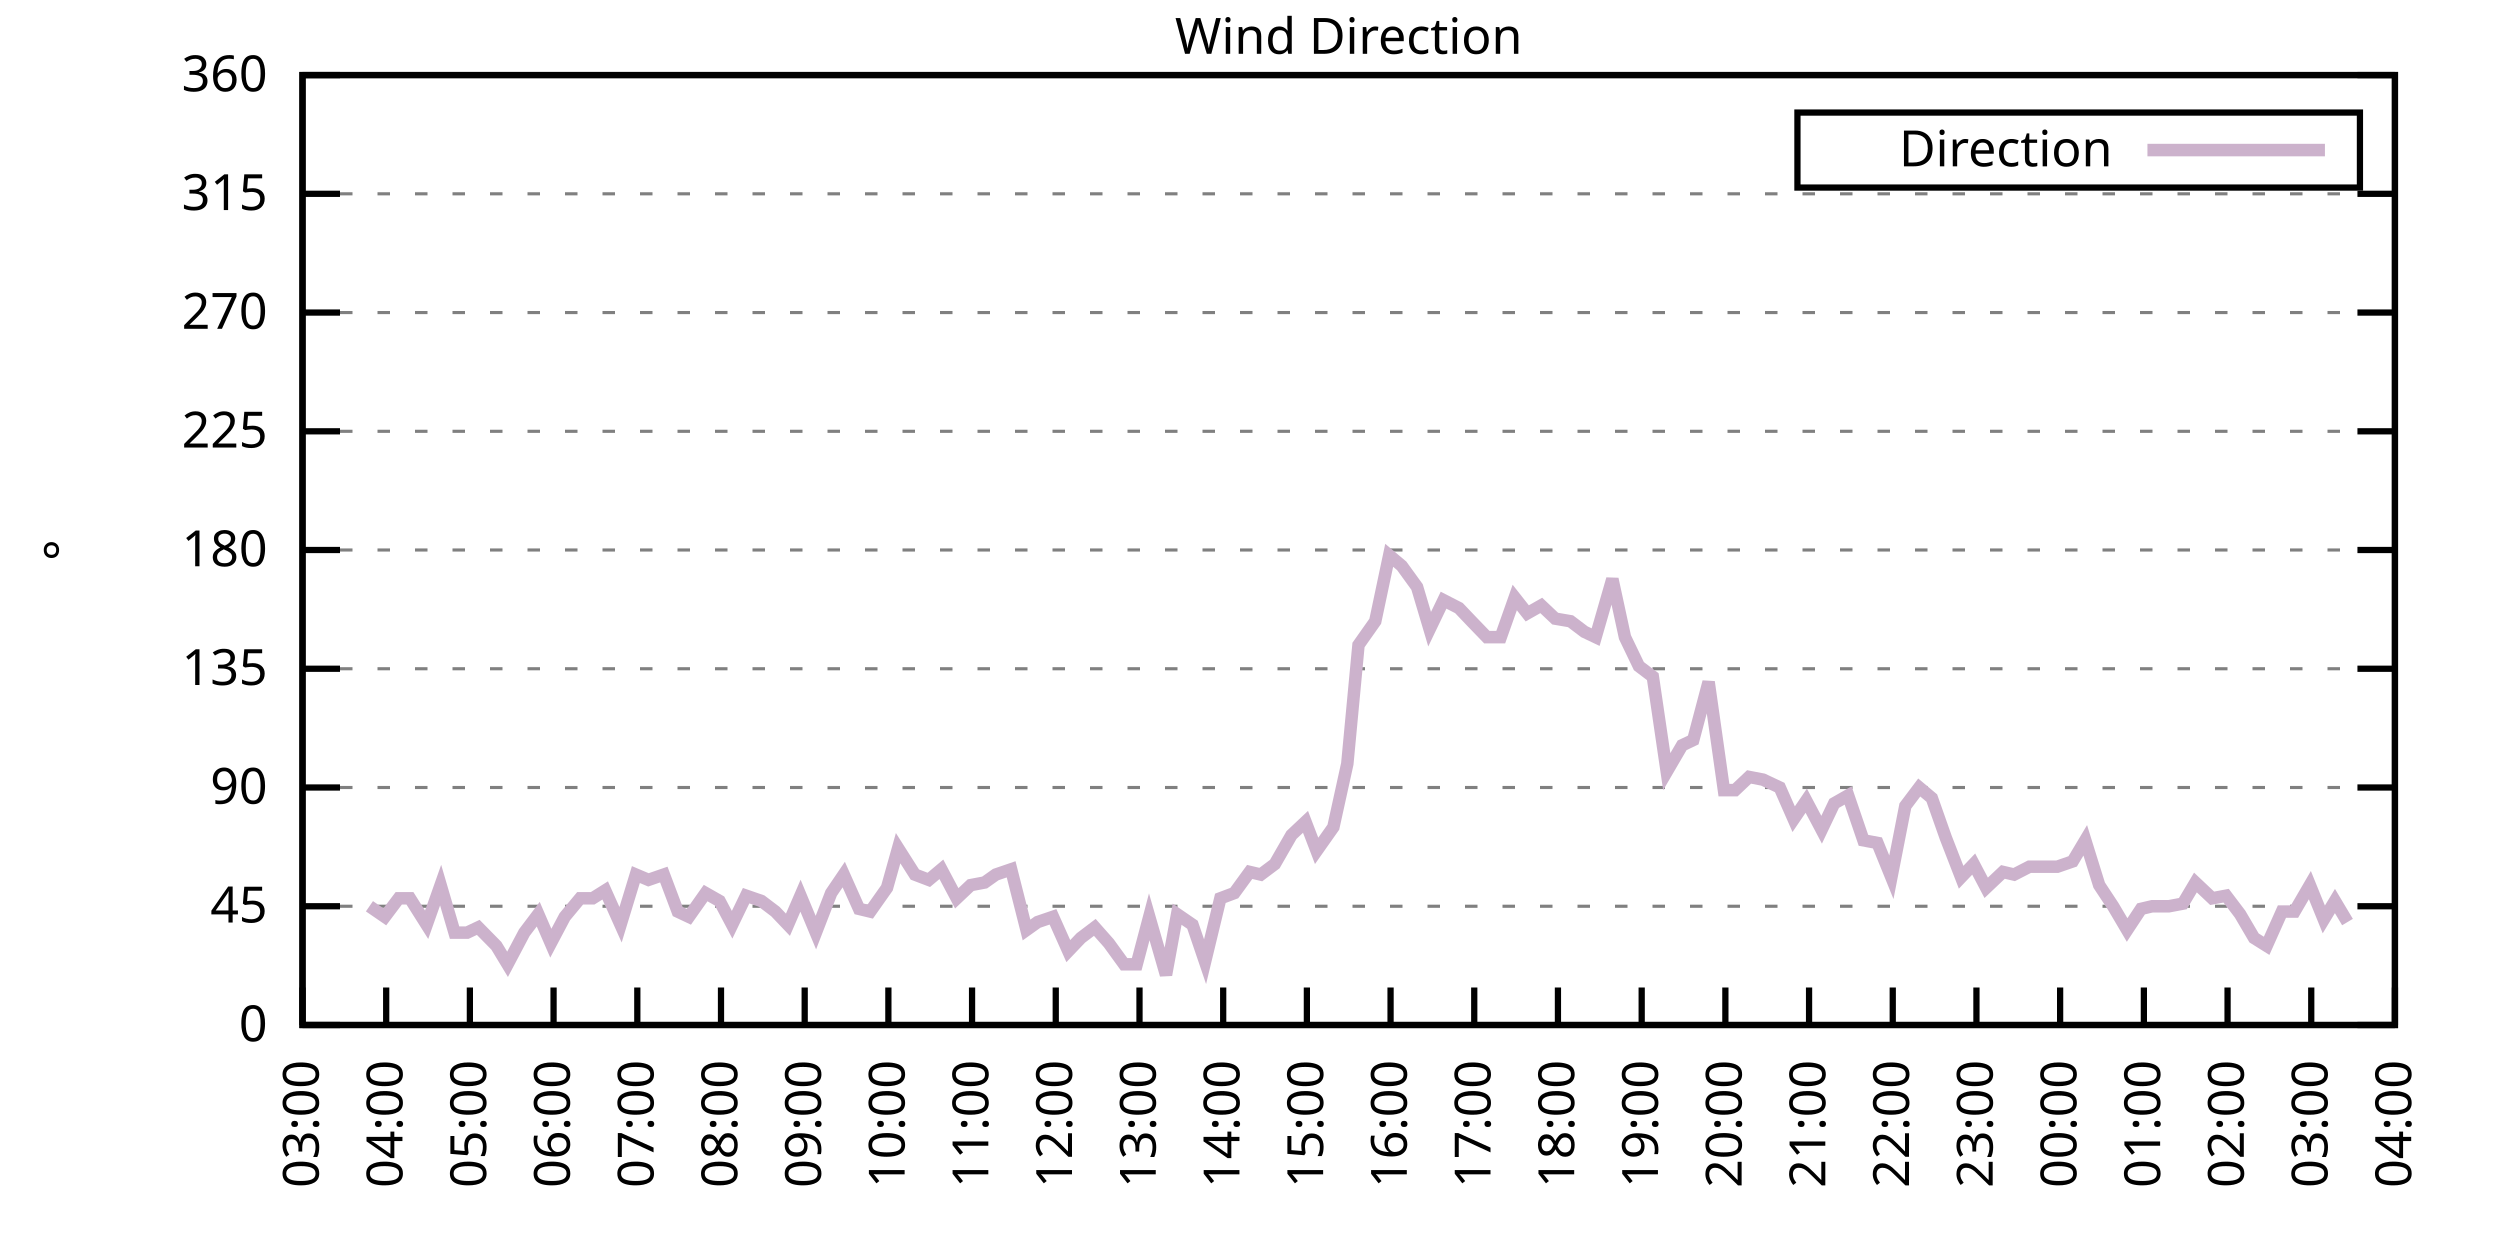
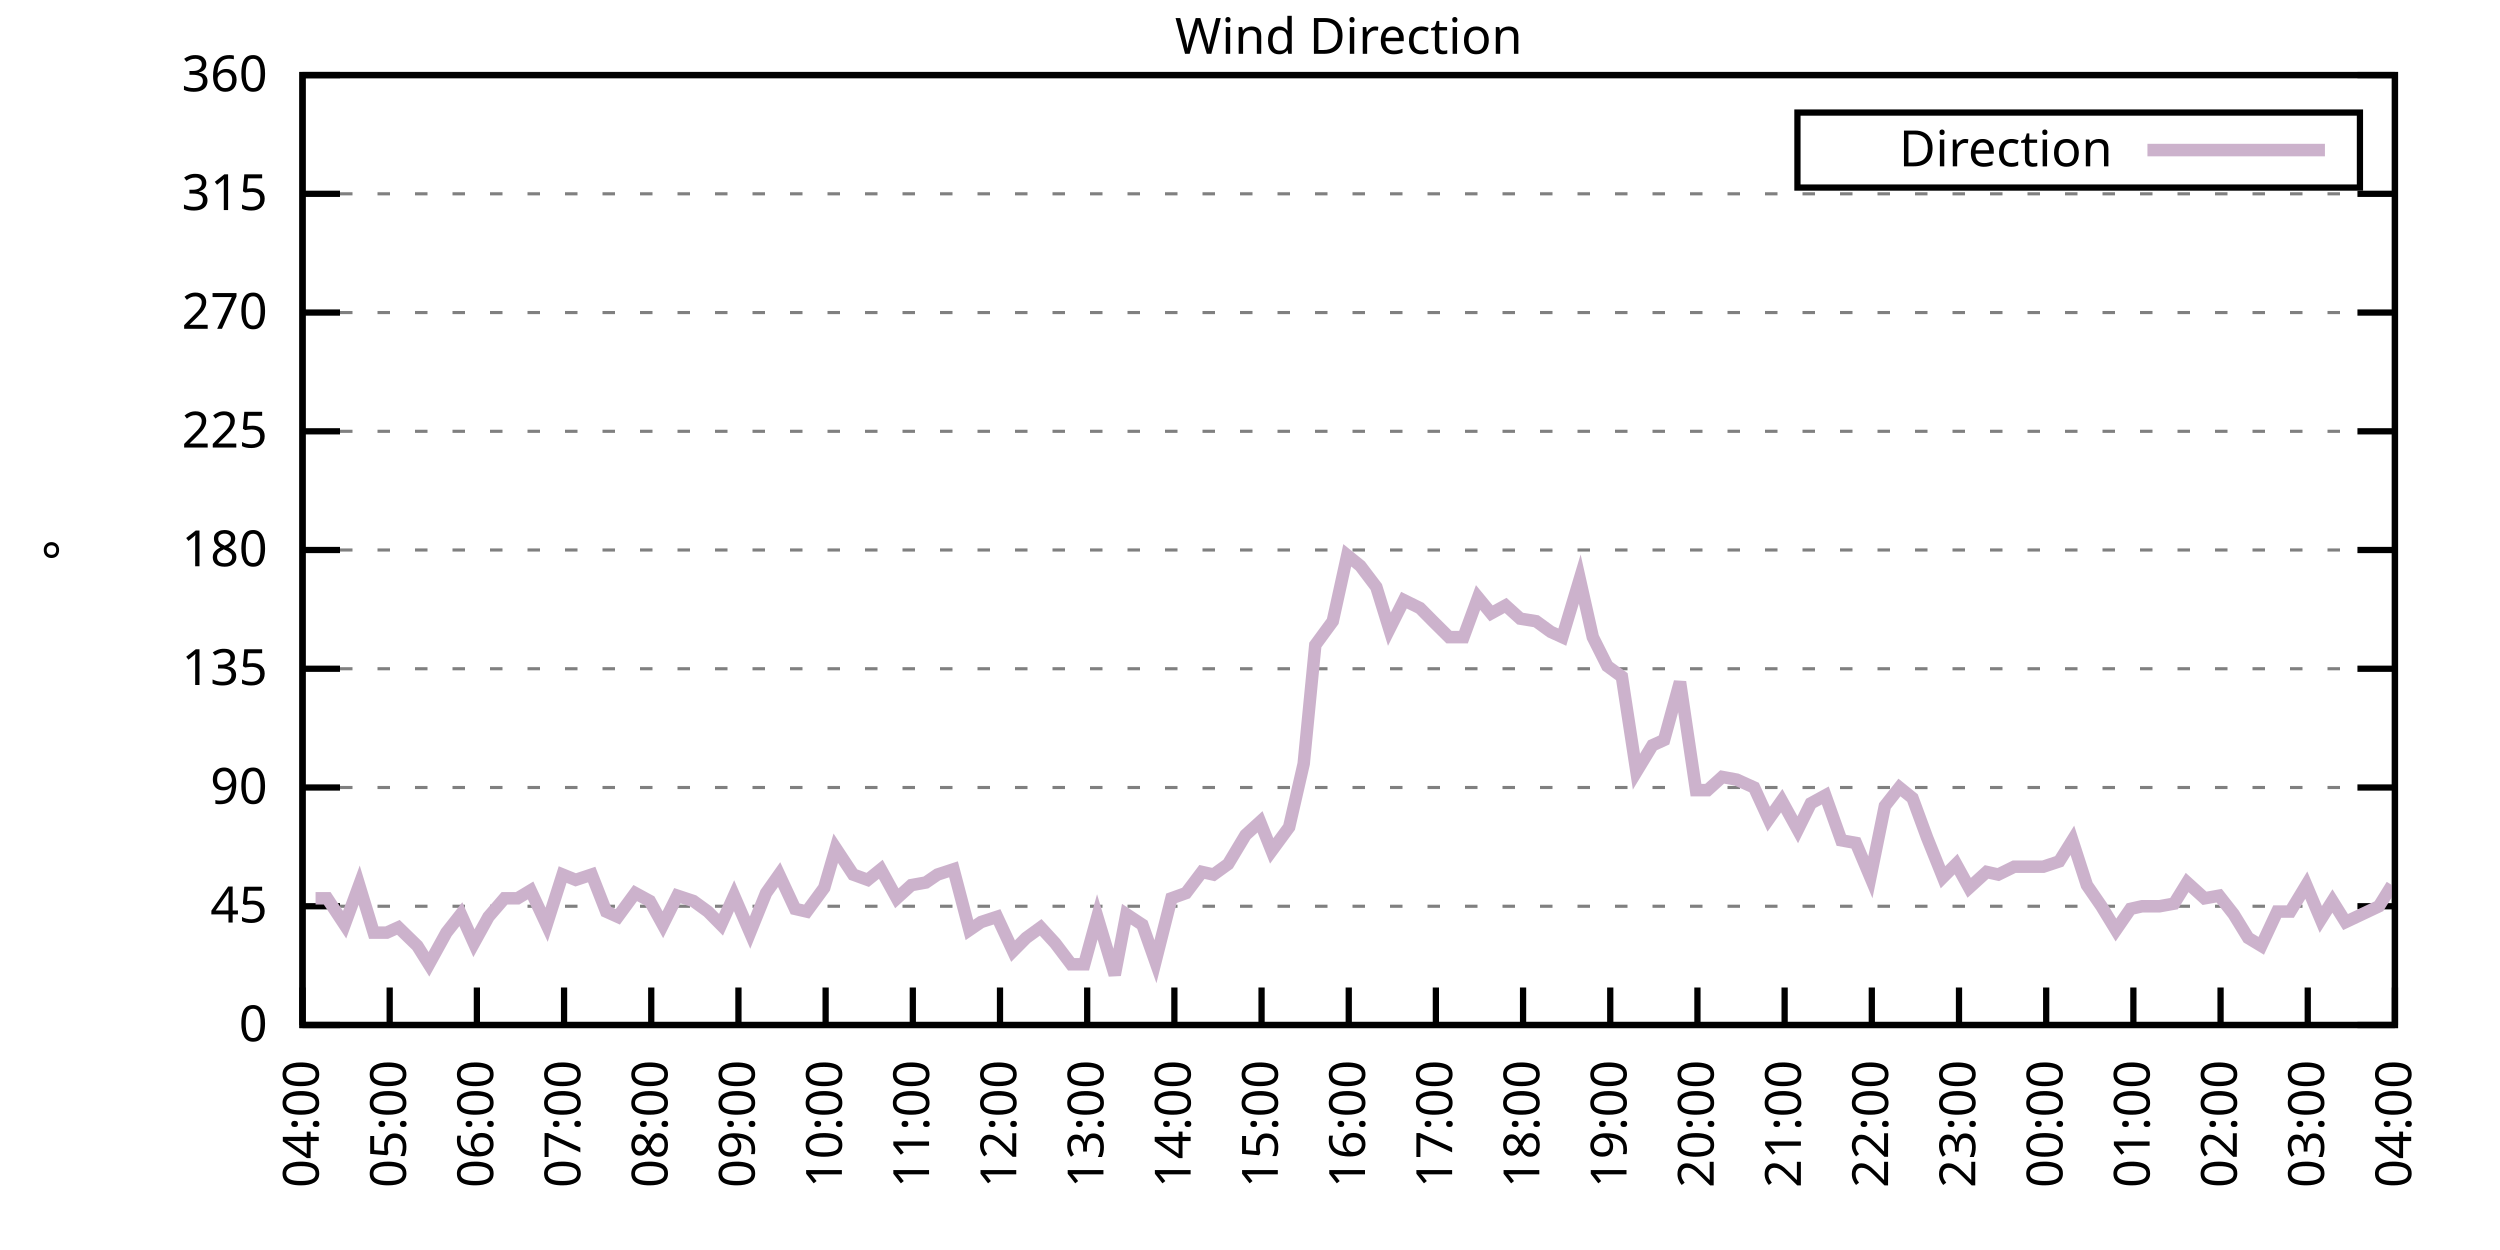
<svg xmlns="http://www.w3.org/2000/svg" xmlns:xlink="http://www.w3.org/1999/xlink" width="400" height="200" viewBox="0 0 400 200">
  <g id="gnuplot_canvas">
    <rect x="0" y="0" width="400" height="200" fill="none" />
    <defs>
      <circle id="gpDot" r="0.5" stroke-width="0.5" stroke="currentColor" />
      <path id="gpPt0" stroke-width="0.333" stroke="currentColor" d="M-1,0 h2 M0,-1 v2" />
      <path id="gpPt1" stroke-width="0.333" stroke="currentColor" d="M-1,-1 L1,1 M1,-1 L-1,1" />
      <path id="gpPt2" stroke-width="0.333" stroke="currentColor" d="M-1,0 L1,0 M0,-1 L0,1 M-1,-1 L1,1 M-1,1 L1,-1" />
      <rect id="gpPt3" stroke-width="0.333" stroke="currentColor" x="-1" y="-1" width="2" height="2" />
      <rect id="gpPt4" stroke-width="0.333" stroke="currentColor" fill="currentColor" x="-1" y="-1" width="2" height="2" />
      <circle id="gpPt5" stroke-width="0.333" stroke="currentColor" cx="0" cy="0" r="1" />
      <use xlink:href="#gpPt5" id="gpPt6" fill="currentColor" stroke="none" />
      <path id="gpPt7" stroke-width="0.333" stroke="currentColor" d="M0,-1.33 L-1.33,0.67 L1.33,0.67 z" />
      <use xlink:href="#gpPt7" id="gpPt8" fill="currentColor" stroke="none" />
      <use xlink:href="#gpPt7" id="gpPt9" stroke="currentColor" transform="rotate(180)" />
      <use xlink:href="#gpPt9" id="gpPt10" fill="currentColor" stroke="none" />
      <use xlink:href="#gpPt3" id="gpPt11" stroke="currentColor" transform="rotate(45)" />
      <use xlink:href="#gpPt11" id="gpPt12" fill="currentColor" stroke="none" />
      <path id="gpPt13" stroke-width="0.333" stroke="currentColor" d="M0,1.330 L1.265,0.411 L0.782,-1.067 L-0.782,-1.076 L-1.265,0.411 z" />
      <use xlink:href="#gpPt13" id="gpPt14" fill="currentColor" stroke="none" />
      <filter id="textbox" filterUnits="objectBoundingBox" x="0" y="0" height="1" width="1">
        <feFlood flood-color="white" flood-opacity="1" result="bgnd" />
        <feComposite in="SourceGraphic" in2="bgnd" operator="atop" />
      </filter>
      <filter id="greybox" filterUnits="objectBoundingBox" x="0" y="0" height="1" width="1">
        <feFlood flood-color="lightgrey" flood-opacity="1" result="grey" />
        <feComposite in="SourceGraphic" in2="grey" operator="atop" />
      </filter>
    </defs>
    <g fill="none" color="white" stroke="currentColor" stroke-width="1.00" stroke-linecap="butt" stroke-linejoin="miter">
</g>
    <g fill="none" color="black" stroke="currentColor" stroke-width="1.00" stroke-linecap="butt" stroke-linejoin="miter">
      <g stroke="none" shape-rendering="crispEdges">
        <polygon fill="rgb(255, 255, 255)" points="48.40,164.00 383.18,164.00 383.18,12.02 48.40,12.02 " />
      </g>
    </g>
    <g fill="none" color="black" stroke="currentColor" stroke-width="1.00" stroke-linecap="butt" stroke-linejoin="miter">
</g>
    <g fill="none" color="black" stroke="black" stroke-width="0.50" stroke-linecap="butt" stroke-linejoin="miter">
</g>
    <g fill="none" color="gray" stroke="currentColor" stroke-width="0.50" stroke-linecap="butt" stroke-linejoin="miter">
      <path stroke="gray" stroke-dasharray="2,4" class="gridline" d="M48.40,164.00 L383.19,164.00  " />
    </g>
    <g fill="none" color="gray" stroke="gray" stroke-width="1.00" stroke-linecap="butt" stroke-linejoin="miter">
</g>
    <g fill="none" color="black" stroke="currentColor" stroke-width="1.00" stroke-linecap="butt" stroke-linejoin="miter">
      <path stroke="black" d="M48.40,164.00 L54.40,164.00 M383.19,164.00 L377.19,164.00  " />
      <g transform="translate(42.80,166.60)" stroke="none" fill="black" font-family="Sans" font-size="8.00" text-anchor="end">
        <text>
          <tspan font-family="Sans"> 0</tspan>
        </text>
      </g>
    </g>
    <g fill="none" color="black" stroke="currentColor" stroke-width="1.00" stroke-linecap="butt" stroke-linejoin="miter">
</g>
    <g fill="none" color="black" stroke="black" stroke-width="0.50" stroke-linecap="butt" stroke-linejoin="miter">
</g>
    <g fill="none" color="gray" stroke="currentColor" stroke-width="0.50" stroke-linecap="butt" stroke-linejoin="miter">
      <path stroke="gray" stroke-dasharray="2,4" class="gridline" d="M48.40,145.00 L383.19,145.00  " />
    </g>
    <g fill="none" color="gray" stroke="gray" stroke-width="1.00" stroke-linecap="butt" stroke-linejoin="miter">
</g>
    <g fill="none" color="black" stroke="currentColor" stroke-width="1.00" stroke-linecap="butt" stroke-linejoin="miter">
      <path stroke="black" d="M48.40,145.00 L54.40,145.00 M383.19,145.00 L377.19,145.00  " />
      <g transform="translate(42.80,147.60)" stroke="none" fill="black" font-family="Sans" font-size="8.00" text-anchor="end">
        <text>
          <tspan font-family="Sans"> 45</tspan>
        </text>
      </g>
    </g>
    <g fill="none" color="black" stroke="currentColor" stroke-width="1.00" stroke-linecap="butt" stroke-linejoin="miter">
</g>
    <g fill="none" color="black" stroke="black" stroke-width="0.50" stroke-linecap="butt" stroke-linejoin="miter">
</g>
    <g fill="none" color="gray" stroke="currentColor" stroke-width="0.50" stroke-linecap="butt" stroke-linejoin="miter">
      <path stroke="gray" stroke-dasharray="2,4" class="gridline" d="M48.40,126.00 L383.19,126.00  " />
    </g>
    <g fill="none" color="gray" stroke="gray" stroke-width="1.00" stroke-linecap="butt" stroke-linejoin="miter">
</g>
    <g fill="none" color="black" stroke="currentColor" stroke-width="1.00" stroke-linecap="butt" stroke-linejoin="miter">
      <path stroke="black" d="M48.40,126.00 L54.40,126.00 M383.19,126.00 L377.19,126.00  " />
      <g transform="translate(42.80,128.60)" stroke="none" fill="black" font-family="Sans" font-size="8.00" text-anchor="end">
        <text>
          <tspan font-family="Sans"> 90</tspan>
        </text>
      </g>
    </g>
    <g fill="none" color="black" stroke="currentColor" stroke-width="1.00" stroke-linecap="butt" stroke-linejoin="miter">
</g>
    <g fill="none" color="black" stroke="black" stroke-width="0.50" stroke-linecap="butt" stroke-linejoin="miter">
</g>
    <g fill="none" color="gray" stroke="currentColor" stroke-width="0.50" stroke-linecap="butt" stroke-linejoin="miter">
      <path stroke="gray" stroke-dasharray="2,4" class="gridline" d="M48.40,107.00 L383.19,107.00  " />
    </g>
    <g fill="none" color="gray" stroke="gray" stroke-width="1.00" stroke-linecap="butt" stroke-linejoin="miter">
</g>
    <g fill="none" color="black" stroke="currentColor" stroke-width="1.00" stroke-linecap="butt" stroke-linejoin="miter">
      <path stroke="black" d="M48.40,107.00 L54.40,107.00 M383.19,107.00 L377.19,107.00  " />
      <g transform="translate(42.80,109.60)" stroke="none" fill="black" font-family="Sans" font-size="8.00" text-anchor="end">
        <text>
          <tspan font-family="Sans"> 135</tspan>
        </text>
      </g>
    </g>
    <g fill="none" color="black" stroke="currentColor" stroke-width="1.00" stroke-linecap="butt" stroke-linejoin="miter">
</g>
    <g fill="none" color="black" stroke="black" stroke-width="0.50" stroke-linecap="butt" stroke-linejoin="miter">
</g>
    <g fill="none" color="gray" stroke="currentColor" stroke-width="0.50" stroke-linecap="butt" stroke-linejoin="miter">
      <path stroke="gray" stroke-dasharray="2,4" class="gridline" d="M48.40,88.00 L383.19,88.00  " />
    </g>
    <g fill="none" color="gray" stroke="gray" stroke-width="1.00" stroke-linecap="butt" stroke-linejoin="miter">
</g>
    <g fill="none" color="black" stroke="currentColor" stroke-width="1.00" stroke-linecap="butt" stroke-linejoin="miter">
      <path stroke="black" d="M48.40,88.00 L54.40,88.00 M383.19,88.00 L377.19,88.00  " />
      <g transform="translate(42.80,90.60)" stroke="none" fill="black" font-family="Sans" font-size="8.00" text-anchor="end">
        <text>
          <tspan font-family="Sans"> 180</tspan>
        </text>
      </g>
    </g>
    <g fill="none" color="black" stroke="currentColor" stroke-width="1.00" stroke-linecap="butt" stroke-linejoin="miter">
</g>
    <g fill="none" color="black" stroke="black" stroke-width="0.50" stroke-linecap="butt" stroke-linejoin="miter">
</g>
    <g fill="none" color="gray" stroke="currentColor" stroke-width="0.50" stroke-linecap="butt" stroke-linejoin="miter">
      <path stroke="gray" stroke-dasharray="2,4" class="gridline" d="M48.40,69.01 L383.19,69.01  " />
    </g>
    <g fill="none" color="gray" stroke="gray" stroke-width="1.00" stroke-linecap="butt" stroke-linejoin="miter">
</g>
    <g fill="none" color="black" stroke="currentColor" stroke-width="1.00" stroke-linecap="butt" stroke-linejoin="miter">
      <path stroke="black" d="M48.40,69.01 L54.40,69.01 M383.19,69.01 L377.19,69.01  " />
      <g transform="translate(42.80,71.61)" stroke="none" fill="black" font-family="Sans" font-size="8.00" text-anchor="end">
        <text>
          <tspan font-family="Sans"> 225</tspan>
        </text>
      </g>
    </g>
    <g fill="none" color="black" stroke="currentColor" stroke-width="1.00" stroke-linecap="butt" stroke-linejoin="miter">
</g>
    <g fill="none" color="black" stroke="black" stroke-width="0.50" stroke-linecap="butt" stroke-linejoin="miter">
</g>
    <g fill="none" color="gray" stroke="currentColor" stroke-width="0.50" stroke-linecap="butt" stroke-linejoin="miter">
      <path stroke="gray" stroke-dasharray="2,4" class="gridline" d="M48.40,50.01 L383.19,50.01  " />
    </g>
    <g fill="none" color="gray" stroke="gray" stroke-width="1.00" stroke-linecap="butt" stroke-linejoin="miter">
</g>
    <g fill="none" color="black" stroke="currentColor" stroke-width="1.00" stroke-linecap="butt" stroke-linejoin="miter">
      <path stroke="black" d="M48.40,50.01 L54.40,50.01 M383.19,50.01 L377.19,50.01  " />
      <g transform="translate(42.80,52.61)" stroke="none" fill="black" font-family="Sans" font-size="8.00" text-anchor="end">
        <text>
          <tspan font-family="Sans"> 270</tspan>
        </text>
      </g>
    </g>
    <g fill="none" color="black" stroke="currentColor" stroke-width="1.00" stroke-linecap="butt" stroke-linejoin="miter">
</g>
    <g fill="none" color="black" stroke="black" stroke-width="0.50" stroke-linecap="butt" stroke-linejoin="miter">
</g>
    <g fill="none" color="gray" stroke="currentColor" stroke-width="0.50" stroke-linecap="butt" stroke-linejoin="miter">
      <path stroke="gray" stroke-dasharray="2,4" class="gridline" d="M48.40,31.01 L383.19,31.01  " />
    </g>
    <g fill="none" color="gray" stroke="gray" stroke-width="1.00" stroke-linecap="butt" stroke-linejoin="miter">
</g>
    <g fill="none" color="black" stroke="currentColor" stroke-width="1.00" stroke-linecap="butt" stroke-linejoin="miter">
      <path stroke="black" d="M48.40,31.01 L54.40,31.01 M383.19,31.01 L377.19,31.01  " />
      <g transform="translate(42.80,33.61)" stroke="none" fill="black" font-family="Sans" font-size="8.00" text-anchor="end">
        <text>
          <tspan font-family="Sans"> 315</tspan>
        </text>
      </g>
    </g>
    <g fill="none" color="black" stroke="currentColor" stroke-width="1.00" stroke-linecap="butt" stroke-linejoin="miter">
</g>
    <g fill="none" color="black" stroke="black" stroke-width="0.50" stroke-linecap="butt" stroke-linejoin="miter">
</g>
    <g fill="none" color="gray" stroke="currentColor" stroke-width="0.50" stroke-linecap="butt" stroke-linejoin="miter">
      <path stroke="gray" stroke-dasharray="2,4" class="gridline" d="M48.40,12.01 L383.19,12.01  " />
    </g>
    <g fill="none" color="gray" stroke="gray" stroke-width="1.00" stroke-linecap="butt" stroke-linejoin="miter">
</g>
    <g fill="none" color="black" stroke="currentColor" stroke-width="1.00" stroke-linecap="butt" stroke-linejoin="miter">
      <path stroke="black" d="M48.40,12.01 L54.40,12.01 M383.19,12.01 L377.19,12.01  " />
      <g transform="translate(42.80,14.61)" stroke="none" fill="black" font-family="Sans" font-size="8.00" text-anchor="end">
        <text>
          <tspan font-family="Sans"> 360</tspan>
        </text>
      </g>
    </g>
    <g fill="none" color="black" stroke="currentColor" stroke-width="1.00" stroke-linecap="butt" stroke-linejoin="miter">
      <path stroke="black" d="M48.40,164.00 L48.40,158.00  " />
      <g transform="translate(51.00,169.60) rotate(270.00)" stroke="none" fill="black" font-family="Sans" font-size="8.00" text-anchor="end">
        <text>
-           <tspan font-family="Sans">03:00</tspan>
-         </text>
-       </g>
-     </g>
-     <g fill="none" color="black" stroke="currentColor" stroke-width="1.00" stroke-linecap="butt" stroke-linejoin="miter">
-       <path stroke="black" d="M61.79,164.00 L61.79,158.00  " />
-       <g transform="translate(64.39,169.60) rotate(270.00)" stroke="none" fill="black" font-family="Sans" font-size="8.00" text-anchor="end">
-         <text>
          <tspan font-family="Sans">04:00</tspan>
        </text>
      </g>
    </g>
    <g fill="none" color="black" stroke="currentColor" stroke-width="1.00" stroke-linecap="butt" stroke-linejoin="miter">
-       <path stroke="black" d="M75.18,164.00 L75.18,158.00  " />
-       <g transform="translate(77.78,169.60) rotate(270.00)" stroke="none" fill="black" font-family="Sans" font-size="8.00" text-anchor="end">
+       <path stroke="black" d="M62.35,164.00 L62.35,158.00  " />
+       <g transform="translate(64.95,169.60) rotate(270.00)" stroke="none" fill="black" font-family="Sans" font-size="8.00" text-anchor="end">
        <text>
          <tspan font-family="Sans">05:00</tspan>
        </text>
      </g>
    </g>
    <g fill="none" color="black" stroke="currentColor" stroke-width="1.00" stroke-linecap="butt" stroke-linejoin="miter">
-       <path stroke="black" d="M88.57,164.00 L88.57,158.00  " />
-       <g transform="translate(91.17,169.60) rotate(270.00)" stroke="none" fill="black" font-family="Sans" font-size="8.00" text-anchor="end">
+       <path stroke="black" d="M76.30,164.00 L76.30,158.00  " />
+       <g transform="translate(78.90,169.60) rotate(270.00)" stroke="none" fill="black" font-family="Sans" font-size="8.00" text-anchor="end">
        <text>
          <tspan font-family="Sans">06:00</tspan>
        </text>
      </g>
    </g>
    <g fill="none" color="black" stroke="currentColor" stroke-width="1.00" stroke-linecap="butt" stroke-linejoin="miter">
-       <path stroke="black" d="M101.97,164.00 L101.97,158.00  " />
-       <g transform="translate(104.57,169.60) rotate(270.00)" stroke="none" fill="black" font-family="Sans" font-size="8.00" text-anchor="end">
+       <path stroke="black" d="M90.25,164.00 L90.25,158.00  " />
+       <g transform="translate(92.85,169.60) rotate(270.00)" stroke="none" fill="black" font-family="Sans" font-size="8.00" text-anchor="end">
        <text>
          <tspan font-family="Sans">07:00</tspan>
        </text>
      </g>
    </g>
    <g fill="none" color="black" stroke="currentColor" stroke-width="1.00" stroke-linecap="butt" stroke-linejoin="miter">
-       <path stroke="black" d="M115.36,164.00 L115.36,158.00  " />
-       <g transform="translate(117.96,169.60) rotate(270.00)" stroke="none" fill="black" font-family="Sans" font-size="8.00" text-anchor="end">
+       <path stroke="black" d="M104.20,164.00 L104.20,158.00  " />
+       <g transform="translate(106.80,169.60) rotate(270.00)" stroke="none" fill="black" font-family="Sans" font-size="8.00" text-anchor="end">
        <text>
          <tspan font-family="Sans">08:00</tspan>
        </text>
      </g>
    </g>
    <g fill="none" color="black" stroke="currentColor" stroke-width="1.00" stroke-linecap="butt" stroke-linejoin="miter">
-       <path stroke="black" d="M128.75,164.00 L128.75,158.00  " />
-       <g transform="translate(131.35,169.60) rotate(270.00)" stroke="none" fill="black" font-family="Sans" font-size="8.00" text-anchor="end">
+       <path stroke="black" d="M118.15,164.00 L118.15,158.00  " />
+       <g transform="translate(120.75,169.60) rotate(270.00)" stroke="none" fill="black" font-family="Sans" font-size="8.00" text-anchor="end">
        <text>
          <tspan font-family="Sans">09:00</tspan>
        </text>
      </g>
    </g>
    <g fill="none" color="black" stroke="currentColor" stroke-width="1.00" stroke-linecap="butt" stroke-linejoin="miter">
-       <path stroke="black" d="M142.14,164.00 L142.14,158.00  " />
-       <g transform="translate(144.74,169.60) rotate(270.00)" stroke="none" fill="black" font-family="Sans" font-size="8.00" text-anchor="end">
+       <path stroke="black" d="M132.10,164.00 L132.10,158.00  " />
+       <g transform="translate(134.70,169.60) rotate(270.00)" stroke="none" fill="black" font-family="Sans" font-size="8.00" text-anchor="end">
        <text>
          <tspan font-family="Sans">10:00</tspan>
        </text>
      </g>
    </g>
    <g fill="none" color="black" stroke="currentColor" stroke-width="1.00" stroke-linecap="butt" stroke-linejoin="miter">
-       <path stroke="black" d="M155.53,164.00 L155.53,158.00  " />
-       <g transform="translate(158.13,169.60) rotate(270.00)" stroke="none" fill="black" font-family="Sans" font-size="8.00" text-anchor="end">
+       <path stroke="black" d="M146.05,164.00 L146.05,158.00  " />
+       <g transform="translate(148.65,169.60) rotate(270.00)" stroke="none" fill="black" font-family="Sans" font-size="8.00" text-anchor="end">
        <text>
          <tspan font-family="Sans">11:00</tspan>
        </text>
      </g>
    </g>
    <g fill="none" color="black" stroke="currentColor" stroke-width="1.00" stroke-linecap="butt" stroke-linejoin="miter">
-       <path stroke="black" d="M168.92,164.00 L168.92,158.00  " />
-       <g transform="translate(171.52,169.60) rotate(270.00)" stroke="none" fill="black" font-family="Sans" font-size="8.00" text-anchor="end">
+       <path stroke="black" d="M160.00,164.00 L160.00,158.00  " />
+       <g transform="translate(162.60,169.60) rotate(270.00)" stroke="none" fill="black" font-family="Sans" font-size="8.00" text-anchor="end">
        <text>
          <tspan font-family="Sans">12:00</tspan>
        </text>
      </g>
    </g>
    <g fill="none" color="black" stroke="currentColor" stroke-width="1.00" stroke-linecap="butt" stroke-linejoin="miter">
-       <path stroke="black" d="M182.32,164.00 L182.32,158.00  " />
-       <g transform="translate(184.92,169.60) rotate(270.00)" stroke="none" fill="black" font-family="Sans" font-size="8.00" text-anchor="end">
+       <path stroke="black" d="M173.95,164.00 L173.95,158.00  " />
+       <g transform="translate(176.55,169.60) rotate(270.00)" stroke="none" fill="black" font-family="Sans" font-size="8.00" text-anchor="end">
        <text>
          <tspan font-family="Sans">13:00</tspan>
        </text>
      </g>
    </g>
    <g fill="none" color="black" stroke="currentColor" stroke-width="1.00" stroke-linecap="butt" stroke-linejoin="miter">
-       <path stroke="black" d="M195.71,164.00 L195.71,158.00  " />
-       <g transform="translate(198.31,169.60) rotate(270.00)" stroke="none" fill="black" font-family="Sans" font-size="8.00" text-anchor="end">
+       <path stroke="black" d="M187.90,164.00 L187.90,158.00  " />
+       <g transform="translate(190.50,169.60) rotate(270.00)" stroke="none" fill="black" font-family="Sans" font-size="8.00" text-anchor="end">
        <text>
          <tspan font-family="Sans">14:00</tspan>
        </text>
      </g>
    </g>
    <g fill="none" color="black" stroke="currentColor" stroke-width="1.00" stroke-linecap="butt" stroke-linejoin="miter">
-       <path stroke="black" d="M209.10,164.00 L209.10,158.00  " />
-       <g transform="translate(211.70,169.60) rotate(270.00)" stroke="none" fill="black" font-family="Sans" font-size="8.00" text-anchor="end">
+       <path stroke="black" d="M201.85,164.00 L201.85,158.00  " />
+       <g transform="translate(204.45,169.60) rotate(270.00)" stroke="none" fill="black" font-family="Sans" font-size="8.00" text-anchor="end">
        <text>
          <tspan font-family="Sans">15:00</tspan>
        </text>
      </g>
    </g>
    <g fill="none" color="black" stroke="currentColor" stroke-width="1.00" stroke-linecap="butt" stroke-linejoin="miter">
-       <path stroke="black" d="M222.49,164.00 L222.49,158.00  " />
-       <g transform="translate(225.09,169.60) rotate(270.00)" stroke="none" fill="black" font-family="Sans" font-size="8.00" text-anchor="end">
+       <path stroke="black" d="M215.80,164.00 L215.80,158.00  " />
+       <g transform="translate(218.40,169.60) rotate(270.00)" stroke="none" fill="black" font-family="Sans" font-size="8.00" text-anchor="end">
        <text>
          <tspan font-family="Sans">16:00</tspan>
        </text>
      </g>
    </g>
    <g fill="none" color="black" stroke="currentColor" stroke-width="1.00" stroke-linecap="butt" stroke-linejoin="miter">
-       <path stroke="black" d="M235.88,164.00 L235.88,158.00  " />
-       <g transform="translate(238.48,169.60) rotate(270.00)" stroke="none" fill="black" font-family="Sans" font-size="8.00" text-anchor="end">
+       <path stroke="black" d="M229.74,164.00 L229.74,158.00  " />
+       <g transform="translate(232.34,169.60) rotate(270.00)" stroke="none" fill="black" font-family="Sans" font-size="8.00" text-anchor="end">
        <text>
          <tspan font-family="Sans">17:00</tspan>
        </text>
      </g>
    </g>
    <g fill="none" color="black" stroke="currentColor" stroke-width="1.00" stroke-linecap="butt" stroke-linejoin="miter">
-       <path stroke="black" d="M249.27,164.00 L249.27,158.00  " />
-       <g transform="translate(251.87,169.60) rotate(270.00)" stroke="none" fill="black" font-family="Sans" font-size="8.00" text-anchor="end">
+       <path stroke="black" d="M243.69,164.00 L243.69,158.00  " />
+       <g transform="translate(246.29,169.60) rotate(270.00)" stroke="none" fill="black" font-family="Sans" font-size="8.00" text-anchor="end">
        <text>
          <tspan font-family="Sans">18:00</tspan>
        </text>
      </g>
    </g>
    <g fill="none" color="black" stroke="currentColor" stroke-width="1.00" stroke-linecap="butt" stroke-linejoin="miter">
-       <path stroke="black" d="M262.67,164.00 L262.67,158.00  " />
-       <g transform="translate(265.27,169.60) rotate(270.00)" stroke="none" fill="black" font-family="Sans" font-size="8.00" text-anchor="end">
+       <path stroke="black" d="M257.64,164.00 L257.64,158.00  " />
+       <g transform="translate(260.24,169.60) rotate(270.00)" stroke="none" fill="black" font-family="Sans" font-size="8.00" text-anchor="end">
        <text>
          <tspan font-family="Sans">19:00</tspan>
        </text>
      </g>
    </g>
    <g fill="none" color="black" stroke="currentColor" stroke-width="1.00" stroke-linecap="butt" stroke-linejoin="miter">
-       <path stroke="black" d="M276.06,164.00 L276.06,158.00  " />
-       <g transform="translate(278.66,169.60) rotate(270.00)" stroke="none" fill="black" font-family="Sans" font-size="8.00" text-anchor="end">
+       <path stroke="black" d="M271.59,164.00 L271.59,158.00  " />
+       <g transform="translate(274.19,169.60) rotate(270.00)" stroke="none" fill="black" font-family="Sans" font-size="8.00" text-anchor="end">
        <text>
          <tspan font-family="Sans">20:00</tspan>
        </text>
      </g>
    </g>
    <g fill="none" color="black" stroke="currentColor" stroke-width="1.00" stroke-linecap="butt" stroke-linejoin="miter">
-       <path stroke="black" d="M289.45,164.00 L289.45,158.00  " />
-       <g transform="translate(292.05,169.60) rotate(270.00)" stroke="none" fill="black" font-family="Sans" font-size="8.00" text-anchor="end">
+       <path stroke="black" d="M285.54,164.00 L285.54,158.00  " />
+       <g transform="translate(288.14,169.60) rotate(270.00)" stroke="none" fill="black" font-family="Sans" font-size="8.00" text-anchor="end">
        <text>
          <tspan font-family="Sans">21:00</tspan>
        </text>
      </g>
    </g>
    <g fill="none" color="black" stroke="currentColor" stroke-width="1.00" stroke-linecap="butt" stroke-linejoin="miter">
-       <path stroke="black" d="M302.84,164.00 L302.84,158.00  " />
-       <g transform="translate(305.44,169.60) rotate(270.00)" stroke="none" fill="black" font-family="Sans" font-size="8.00" text-anchor="end">
+       <path stroke="black" d="M299.49,164.00 L299.49,158.00  " />
+       <g transform="translate(302.09,169.60) rotate(270.00)" stroke="none" fill="black" font-family="Sans" font-size="8.00" text-anchor="end">
        <text>
          <tspan font-family="Sans">22:00</tspan>
        </text>
      </g>
    </g>
    <g fill="none" color="black" stroke="currentColor" stroke-width="1.00" stroke-linecap="butt" stroke-linejoin="miter">
-       <path stroke="black" d="M316.23,164.00 L316.23,158.00  " />
-       <g transform="translate(318.83,169.60) rotate(270.00)" stroke="none" fill="black" font-family="Sans" font-size="8.00" text-anchor="end">
+       <path stroke="black" d="M313.44,164.00 L313.44,158.00  " />
+       <g transform="translate(316.04,169.60) rotate(270.00)" stroke="none" fill="black" font-family="Sans" font-size="8.00" text-anchor="end">
        <text>
          <tspan font-family="Sans">23:00</tspan>
        </text>
      </g>
    </g>
    <g fill="none" color="black" stroke="currentColor" stroke-width="1.00" stroke-linecap="butt" stroke-linejoin="miter">
-       <path stroke="black" d="M329.62,164.00 L329.62,158.00  " />
-       <g transform="translate(332.22,169.60) rotate(270.00)" stroke="none" fill="black" font-family="Sans" font-size="8.00" text-anchor="end">
+       <path stroke="black" d="M327.39,164.00 L327.39,158.00  " />
+       <g transform="translate(329.99,169.60) rotate(270.00)" stroke="none" fill="black" font-family="Sans" font-size="8.00" text-anchor="end">
        <text>
          <tspan font-family="Sans">00:00</tspan>
        </text>
      </g>
    </g>
    <g fill="none" color="black" stroke="currentColor" stroke-width="1.00" stroke-linecap="butt" stroke-linejoin="miter">
-       <path stroke="black" d="M343.02,164.00 L343.02,158.00  " />
-       <g transform="translate(345.62,169.60) rotate(270.00)" stroke="none" fill="black" font-family="Sans" font-size="8.00" text-anchor="end">
+       <path stroke="black" d="M341.34,164.00 L341.34,158.00  " />
+       <g transform="translate(343.94,169.60) rotate(270.00)" stroke="none" fill="black" font-family="Sans" font-size="8.00" text-anchor="end">
        <text>
          <tspan font-family="Sans">01:00</tspan>
        </text>
      </g>
    </g>
    <g fill="none" color="black" stroke="currentColor" stroke-width="1.00" stroke-linecap="butt" stroke-linejoin="miter">
-       <path stroke="black" d="M356.41,164.00 L356.41,158.00  " />
-       <g transform="translate(359.01,169.60) rotate(270.00)" stroke="none" fill="black" font-family="Sans" font-size="8.00" text-anchor="end">
+       <path stroke="black" d="M355.29,164.00 L355.29,158.00  " />
+       <g transform="translate(357.89,169.60) rotate(270.00)" stroke="none" fill="black" font-family="Sans" font-size="8.00" text-anchor="end">
        <text>
          <tspan font-family="Sans">02:00</tspan>
        </text>
      </g>
    </g>
    <g fill="none" color="black" stroke="currentColor" stroke-width="1.00" stroke-linecap="butt" stroke-linejoin="miter">
-       <path stroke="black" d="M369.80,164.00 L369.80,158.00  " />
-       <g transform="translate(372.40,169.60) rotate(270.00)" stroke="none" fill="black" font-family="Sans" font-size="8.00" text-anchor="end">
+       <path stroke="black" d="M369.24,164.00 L369.24,158.00  " />
+       <g transform="translate(371.84,169.60) rotate(270.00)" stroke="none" fill="black" font-family="Sans" font-size="8.00" text-anchor="end">
        <text>
          <tspan font-family="Sans">03:00</tspan>
        </text>
      </g>
    </g>
    <g fill="none" color="black" stroke="currentColor" stroke-width="1.00" stroke-linecap="butt" stroke-linejoin="miter">
      <path stroke="black" d="M383.19,164.00 L383.19,158.00  " />
      <g transform="translate(385.79,169.60) rotate(270.00)" stroke="none" fill="black" font-family="Sans" font-size="8.00" text-anchor="end">
        <text>
          <tspan font-family="Sans">04:00</tspan>
        </text>
      </g>
    </g>
    <g fill="none" color="black" stroke="currentColor" stroke-width="1.00" stroke-linecap="butt" stroke-linejoin="miter">
</g>
    <g fill="none" color="black" stroke="currentColor" stroke-width="1.00" stroke-linecap="butt" stroke-linejoin="miter">
      <path stroke="black" d="M48.40,12.01 L48.40,164.00 L383.19,164.00 L383.19,12.01 L48.40,12.01 Z  " />
    </g>
    <g fill="none" color="black" stroke="currentColor" stroke-width="1.00" stroke-linecap="butt" stroke-linejoin="miter">
</g>
    <g fill="none" color="black" stroke="currentColor" stroke-width="1.00" stroke-linecap="butt" stroke-linejoin="miter">
      <path stroke="black" d="M287.59,30.01 L287.59,18.01 L377.59,18.01 L377.59,30.01 L287.59,30.01 Z  " />
    </g>
    <g id="Wind_direction_plot_1">
      <g fill="none" color="white" stroke="black" stroke-width="2.00" stroke-linecap="butt" stroke-linejoin="miter">
</g>
      <g fill="none" color="black" stroke="currentColor" stroke-width="2.00" stroke-linecap="butt" stroke-linejoin="miter">
        <g transform="translate(337.99,26.61)" stroke="none" fill="black" font-family="Sans" font-size="8.00" text-anchor="end">
          <text>
            <tspan font-family="Sans">Direction</tspan>
          </text>
        </g>
      </g>
      <g fill="none" color="black" stroke="currentColor" stroke-width="2.00" stroke-linecap="butt" stroke-linejoin="miter">
-         <path stroke="rgb(204, 178, 204)" d="M343.59,24.01 L371.99,24.01 M59.11,145.00 L61.57,146.69 L63.80,143.73 L65.59,143.73 L68.26,147.96 L70.50,141.62   L72.73,149.22 L74.74,149.22 L76.52,148.38 L79.42,151.33 L81.21,154.29 L83.89,149.22 L86.12,146.27 L88.13,150.91   L90.36,146.69 L92.82,143.73 L94.82,143.73 L96.83,142.47 L99.29,147.96 L101.74,139.93 L103.75,140.78 L106.21,139.93   L108.44,145.85 L110.22,146.69 L112.90,142.89 L115.13,144.16 L117.14,147.96 L119.38,143.31 L121.83,144.16 L124.06,145.85   L126.07,147.96 L128.08,143.31 L130.54,149.22 L132.99,142.89 L135.00,139.93 L137.45,145.42 L139.24,145.85 L141.92,142.05   L143.70,135.71 L146.38,139.93 L148.61,140.78 L150.62,139.09 L153.08,143.73 L155.31,141.62 L157.54,141.20 L159.33,139.93   L161.78,139.09 L164.24,148.80 L166.02,147.53 L168.48,146.69 L170.93,152.18 L172.94,150.07 L175.17,148.38 L177.41,150.91   L179.86,154.29 L181.87,154.29 L183.88,146.69 L186.56,155.98 L188.34,146.27 L190.80,147.96 L192.81,153.87 L195.26,143.73   L197.49,142.89 L199.95,139.51 L201.73,139.93 L203.97,138.25 L206.64,133.60 L208.88,131.49 L210.66,136.14 L213.34,132.34   L215.57,122.20 L217.36,103.20 L220.04,99.40 L222.27,88.85 L224.28,90.54 L226.73,93.92 L228.74,100.67 L230.97,96.03   L233.43,97.29 L235.44,99.40 L237.89,101.94 L240.12,101.94 L242.36,95.60 L244.36,98.14 L246.60,96.87 L248.83,98.98   L251.28,99.40 L253.51,101.09 L255.30,101.94 L257.98,92.65 L259.99,101.94 L262.22,106.58 L264.45,108.27 L266.68,123.47   L269.14,119.25 L270.92,118.40 L273.38,109.11 L275.83,126.42 L277.62,126.42 L279.85,124.31 L282.08,124.74 L284.76,126.00   L286.99,131.07 L289.00,128.11 L291.46,132.76 L293.47,128.54 L295.70,127.27 L298.15,134.45 L300.39,134.87 L302.62,140.36   L304.85,128.96 L307.08,126.00 L309.09,127.69 L311.32,134.02 L313.78,140.36 L315.79,138.25 L317.79,142.05 L320.47,139.51   L322.26,139.93 L324.71,138.67 L326.72,138.67 L329.18,138.67 L331.63,137.82 L333.64,134.45 L335.87,141.62 L338.10,145.00   L340.34,148.80 L342.57,145.42 L344.35,145.00 L347.03,145.00 L349.26,144.58 L351.27,141.20 L353.95,143.73 L356.18,143.31   L358.42,146.27 L360.65,150.07 L362.66,151.33 L365.11,145.85 L367.12,145.85 L369.58,141.62 L371.81,147.11 L373.59,144.16   L375.60,147.53  " />
+         <path stroke="rgb(204, 178, 204)" d="M343.59,24.01 L371.99,24.01 M50.49,143.73 L52.35,143.73 L55.14,147.96 L57.47,141.62 L59.79,149.22 L61.88,149.22   L63.74,148.38 L66.77,151.33 L68.63,154.29 L71.42,149.22 L73.74,146.27 L75.83,150.91 L78.16,146.69 L80.72,143.73   L82.81,143.73 L84.90,142.47 L87.46,147.96 L90.02,139.93 L92.11,140.78 L94.67,139.93 L96.99,145.85 L98.85,146.69   L101.64,142.89 L103.97,144.16 L106.06,147.96 L108.38,143.31 L110.94,144.16 L113.27,145.85 L115.36,147.96 L117.45,143.31   L120.01,149.22 L122.57,142.89 L124.66,139.93 L127.22,145.42 L129.08,145.85 L131.87,142.05 L133.72,135.71 L136.51,139.93   L138.84,140.78 L140.93,139.09 L143.49,143.73 L145.81,141.62 L148.14,141.20 L150.00,139.93 L152.56,139.09 L155.11,148.80   L156.97,147.53 L159.53,146.69 L162.09,152.18 L164.18,150.07 L166.51,148.38 L168.83,150.91 L171.39,154.29 L173.48,154.29   L175.57,146.69 L178.36,155.98 L180.22,146.27 L182.78,147.96 L184.87,153.87 L187.43,143.73 L189.76,142.89 L192.31,139.51   L194.17,139.93 L196.50,138.25 L199.29,133.60 L201.61,131.49 L203.47,136.14 L206.26,132.34 L208.59,122.20 L210.45,103.20   L213.24,99.40 L215.56,88.85 L217.65,90.54 L220.21,93.92 L222.30,100.67 L224.63,96.03 L227.19,97.29 L229.28,99.40   L231.84,101.94 L234.16,101.94 L236.49,95.60 L238.58,98.14 L240.90,96.87 L243.23,98.98 L245.79,99.40 L248.11,101.09   L249.97,101.94 L252.76,92.65 L254.85,101.94 L257.18,106.58 L259.50,108.27 L261.83,123.47 L264.39,119.25 L266.25,118.40   L268.80,109.11 L271.36,126.42 L273.22,126.42 L275.55,124.31 L277.87,124.74 L280.66,126.00 L282.99,131.07 L285.08,128.11   L287.64,132.76 L289.73,128.54 L292.05,127.27 L294.61,134.45 L296.94,134.87 L299.26,140.36 L301.58,128.96 L303.91,126.00   L306.00,127.69 L308.33,134.02 L310.88,140.36 L312.98,138.25 L315.07,142.05 L317.86,139.51 L319.72,139.93 L322.28,138.67   L324.37,138.67 L326.93,138.67 L329.48,137.82 L331.58,134.45 L333.90,141.62 L336.23,145.00 L338.55,148.80 L340.88,145.42   L342.74,145.00 L345.53,145.00 L347.85,144.58 L349.94,141.20 L352.73,143.73 L355.06,143.31 L357.38,146.27 L359.71,150.07   L361.80,151.33 L364.36,145.85 L366.45,145.85 L369.01,141.62 L371.33,147.11 L373.19,144.16 L375.29,147.53 L380.63,145.00   L382.73,141.62  " />
      </g>
    </g>
    <g fill="none" color="black" stroke="currentColor" stroke-width="2.00" stroke-linecap="butt" stroke-linejoin="miter">
</g>
    <g fill="none" color="black" stroke="black" stroke-width="1.00" stroke-linecap="butt" stroke-linejoin="miter">
</g>
    <g fill="none" color="black" stroke="currentColor" stroke-width="1.00" stroke-linecap="butt" stroke-linejoin="miter">
      <path stroke="black" d="M48.40,12.01 L48.40,164.00 L383.19,164.00 L383.19,12.01 L48.40,12.01 Z  " />
      <g transform="translate(12.80,88.01) rotate(270.00)" stroke="none" fill="black" font-family="Sans" font-size="8.00" text-anchor="middle">
        <text>
          <tspan font-family="Sans">°</tspan>
        </text>
      </g>
    </g>
    <g fill="none" color="black" stroke="currentColor" stroke-width="1.00" stroke-linecap="butt" stroke-linejoin="miter">
</g>
    <g fill="none" color="black" stroke="currentColor" stroke-width="1.00" stroke-linecap="butt" stroke-linejoin="miter">
      <g transform="translate(215.79,8.61)" stroke="none" fill="black" font-family="Sans" font-size="8.00" text-anchor="middle">
        <text>
          <tspan font-family="Sans">Wind Direction</tspan>
        </text>
      </g>
    </g>
    <g fill="none" color="black" stroke="currentColor" stroke-width="1.00" stroke-linecap="butt" stroke-linejoin="miter">
</g>
  </g>
</svg>
